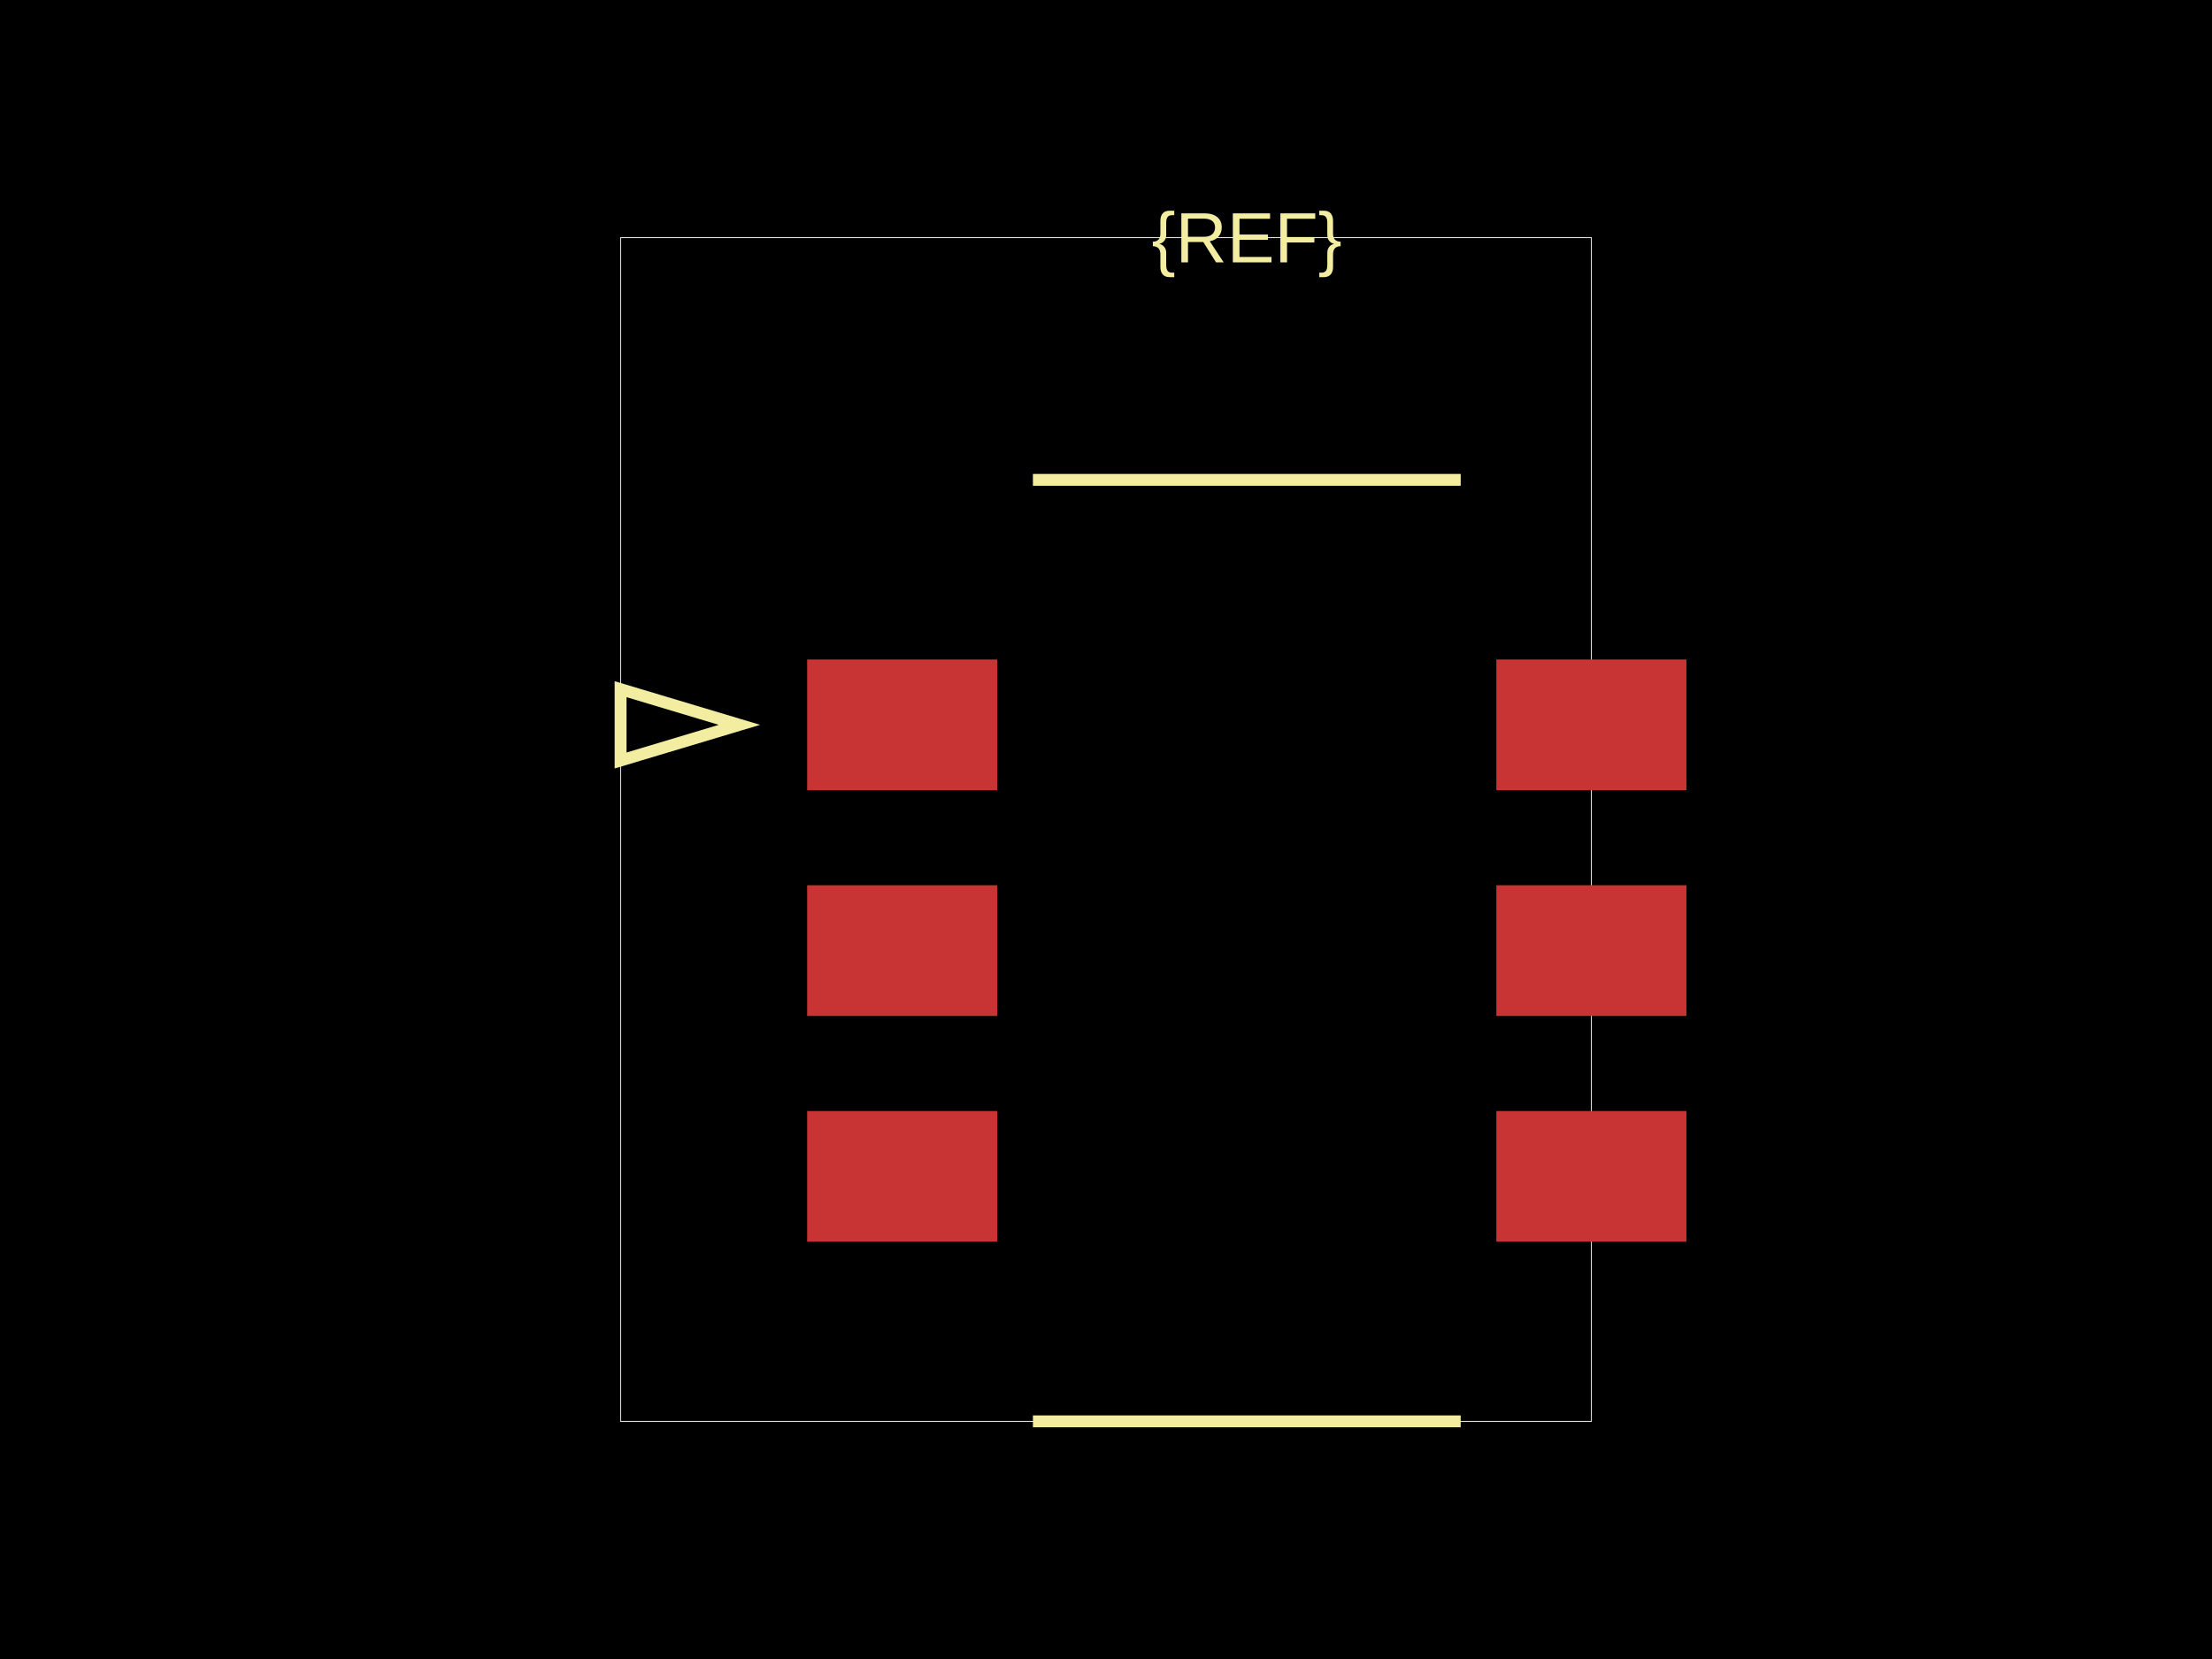
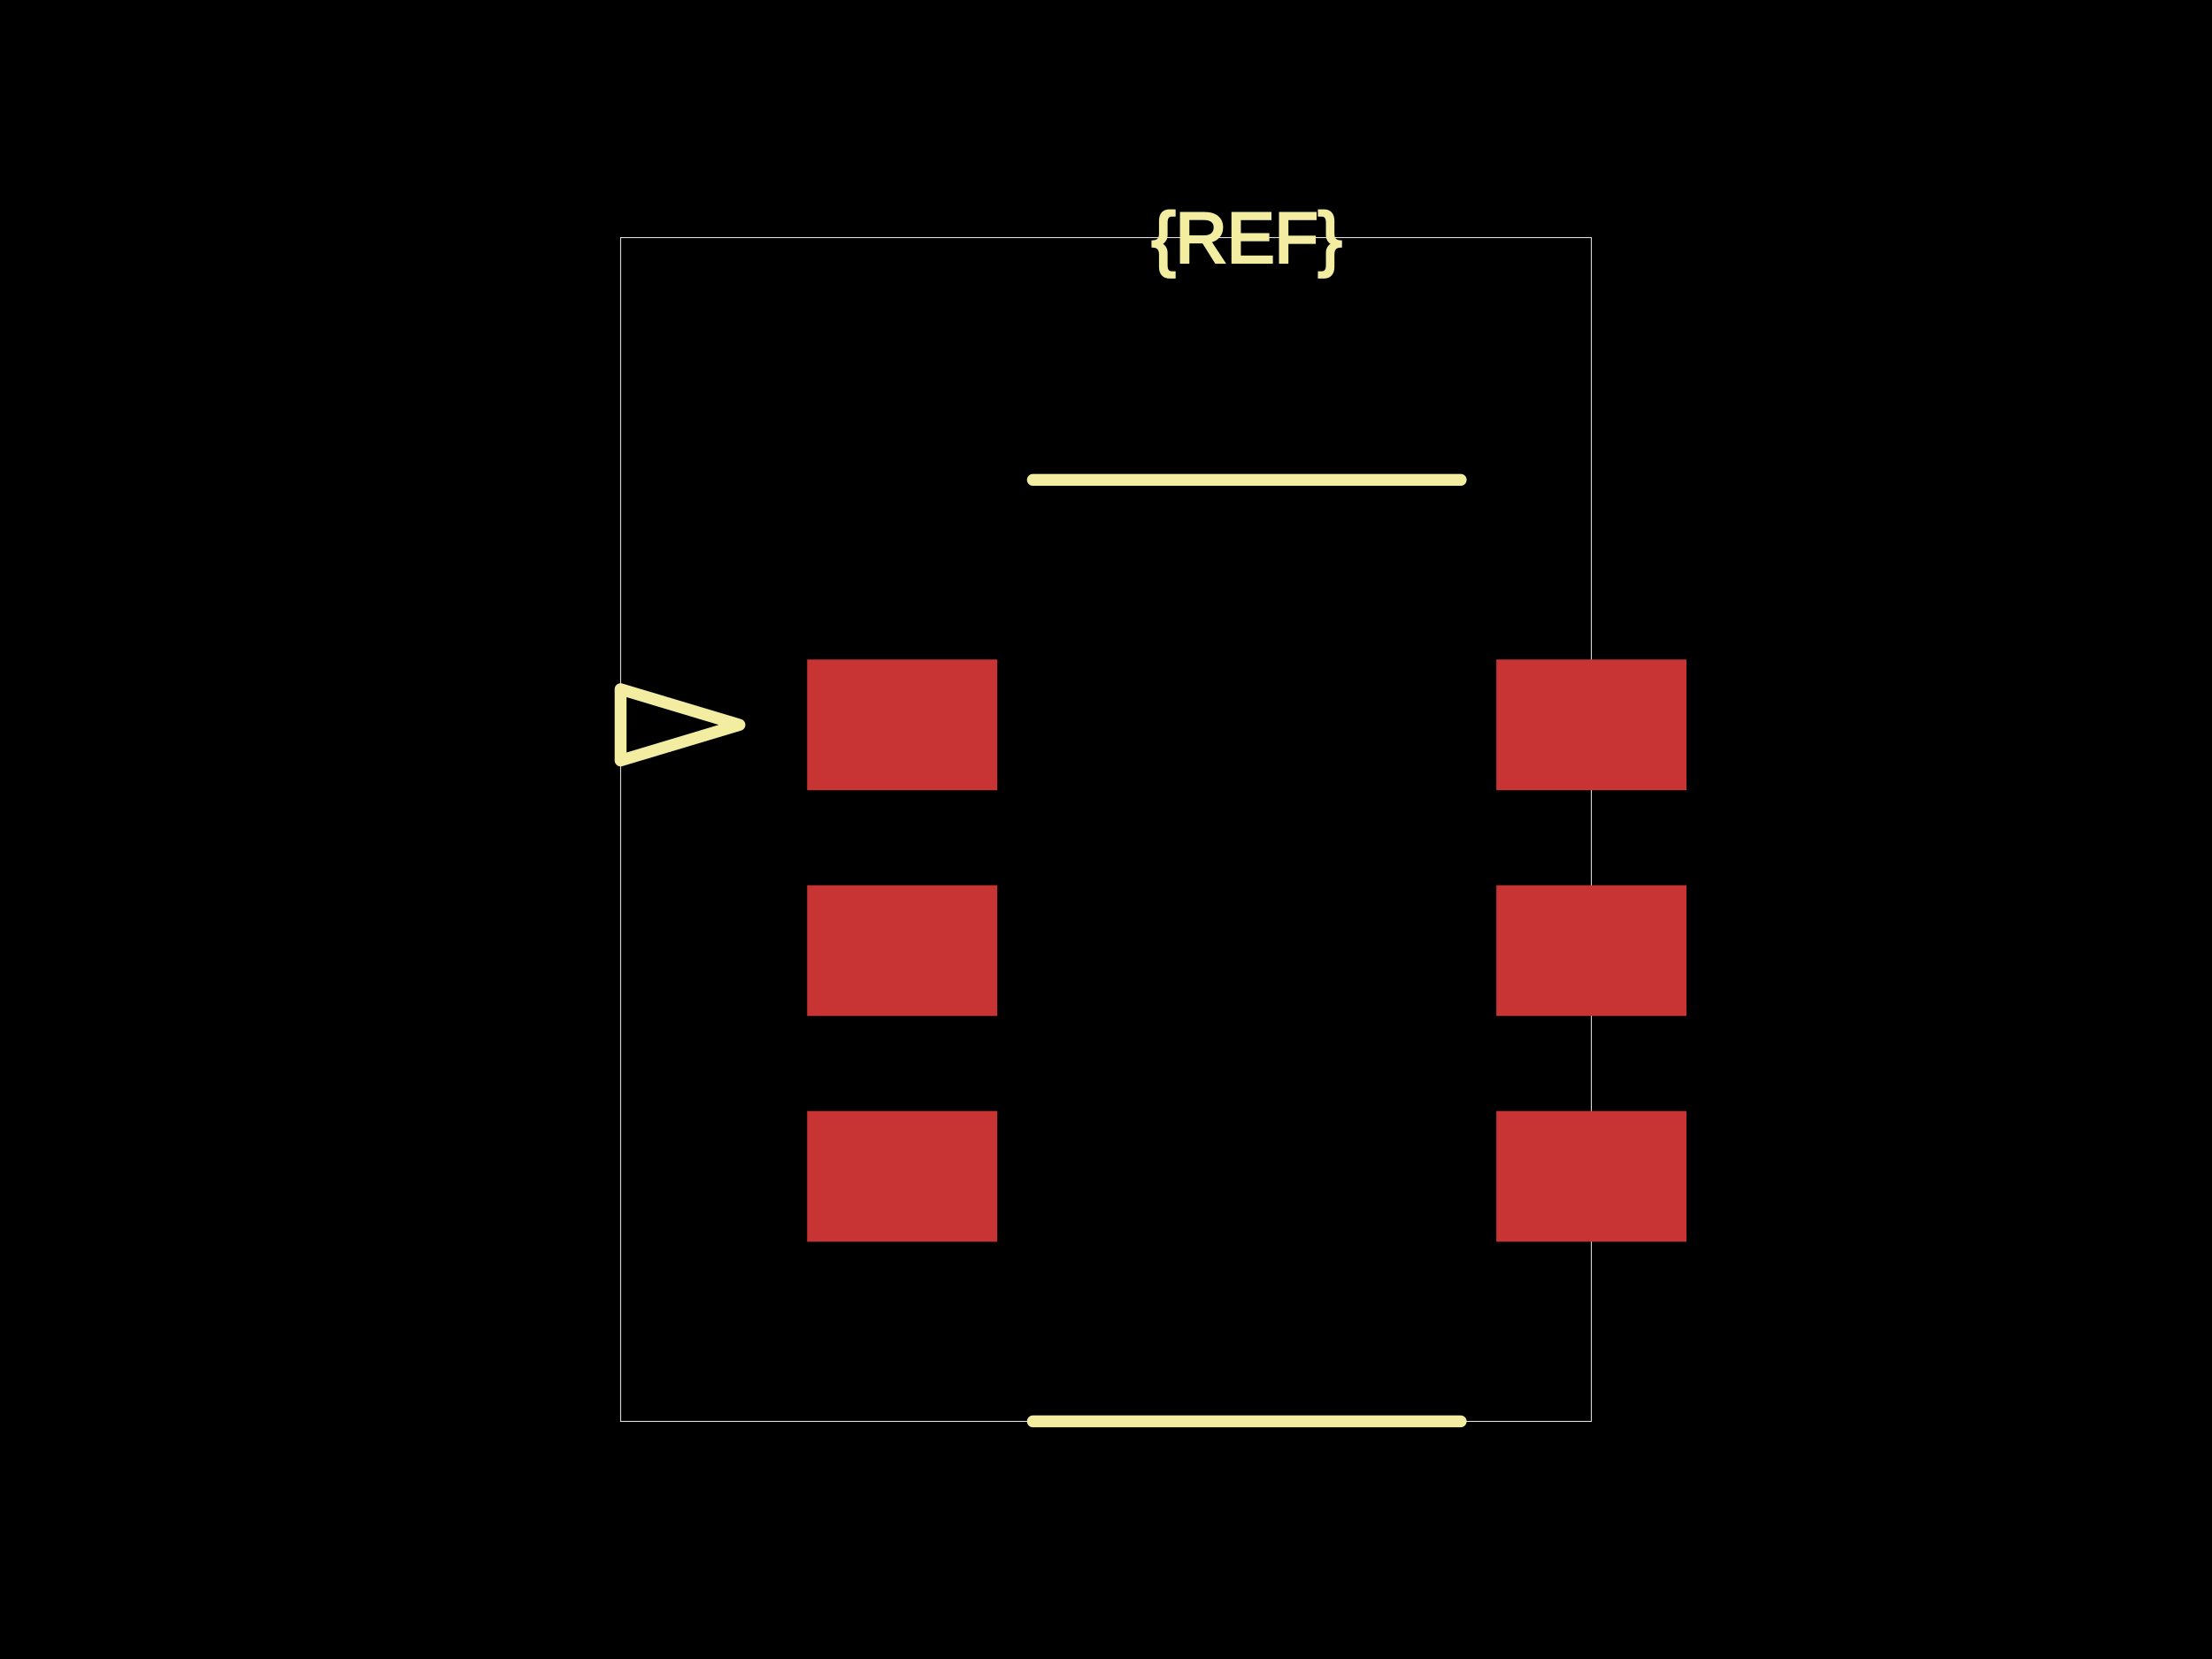
<svg xmlns="http://www.w3.org/2000/svg" width="800" height="600">
  <style />
  <rect class="boundary" x="0" y="0" fill="#000" width="800" height="600" />
  <rect class="pcb-boundary" fill="none" stroke="#fff" stroke-width="0.3" x="224.446" y="85.95" width="351.107" height="428.099" />
  <rect class="pcb-pad" fill="rgb(200, 52, 52)" x="291.917" y="238.512" width="68.76" height="47.273" />
  <rect class="pcb-pad" fill="rgb(200, 52, 52)" x="291.917" y="320.165" width="68.76" height="47.273" />
  <rect class="pcb-pad" fill="rgb(200, 52, 52)" x="291.917" y="401.818" width="68.76" height="47.273" />
  <rect class="pcb-pad" fill="rgb(200, 52, 52)" x="541.174" y="401.818" width="68.76" height="47.273" />
  <rect class="pcb-pad" fill="rgb(200, 52, 52)" x="541.174" y="320.165" width="68.76" height="47.273" />
  <rect class="pcb-pad" fill="rgb(200, 52, 52)" x="541.174" y="238.512" width="68.76" height="47.273" />
-   <path class="pcb-silkscreen pcb-silkscreen-top" d="M 373.57 173.554 L 528.281 173.554" fill="none" stroke="#f2eda1" stroke-width="4.298" data-pcb-component-id="" data-pcb-silkscreen-path-id="silkscreen_path_1" />
-   <path class="pcb-silkscreen pcb-silkscreen-top" d="M 373.57 514.05 L 528.281 514.05" fill="none" stroke="#f2eda1" stroke-width="4.298" data-pcb-component-id="" data-pcb-silkscreen-path-id="silkscreen_path_2" />
-   <path class="pcb-silkscreen pcb-silkscreen-top" d="M 267.421 262.149 L 224.446 249.256 L 224.446 275.041 L 267.421 262.149 Z" fill="none" stroke="#f2eda1" stroke-width="4.298" data-pcb-component-id="" data-pcb-silkscreen-path-id="pin1_indicator" />
-   <text x="0" y="0" fill="#f2eda1" font-family="Arial, sans-serif" font-size="25.785" text-anchor="middle" dominant-baseline="central" transform="matrix(1,0,0,1,450.9256,85.95041)" class="pcb-silkscreen-text pcb-silkscreen-top" data-pcb-silkscreen-text-id="pcb_component_1" stroke="#f2eda1" stroke-width="0">{REF}</text>
+   <path class="pcb-silkscreen pcb-silkscreen-top" d="M 373.57 173.554 L 528.281 173.554" fill="none" stroke="#f2eda1" stroke-width="4.298" stroke-linecap="round" stroke-linejoin="round" data-pcb-component-id="" data-pcb-silkscreen-path-id="silkscreen_path_1" />
+   <path class="pcb-silkscreen pcb-silkscreen-top" d="M 373.57 514.05 L 528.281 514.05" fill="none" stroke="#f2eda1" stroke-width="4.298" stroke-linecap="round" stroke-linejoin="round" data-pcb-component-id="" data-pcb-silkscreen-path-id="silkscreen_path_2" />
+   <path class="pcb-silkscreen pcb-silkscreen-top" d="M 267.421 262.149 L 224.446 249.256 L 224.446 275.041 L 267.421 262.149 Z" fill="none" stroke="#f2eda1" stroke-width="4.298" stroke-linecap="round" stroke-linejoin="round" data-pcb-component-id="" data-pcb-silkscreen-path-id="pin1_indicator" />
+   <text x="0" y="0" dx="0" dy="0" fill="#f2eda1" font-family="Arial, sans-serif" font-size="25.785" text-anchor="middle" dominant-baseline="central" transform="matrix(1,0,0,1,450.9256,85.95041)" class="pcb-silkscreen-text pcb-silkscreen-top" data-pcb-silkscreen-text-id="pcb_component_1" stroke="#f2eda1">{REF}</text>
</svg>
